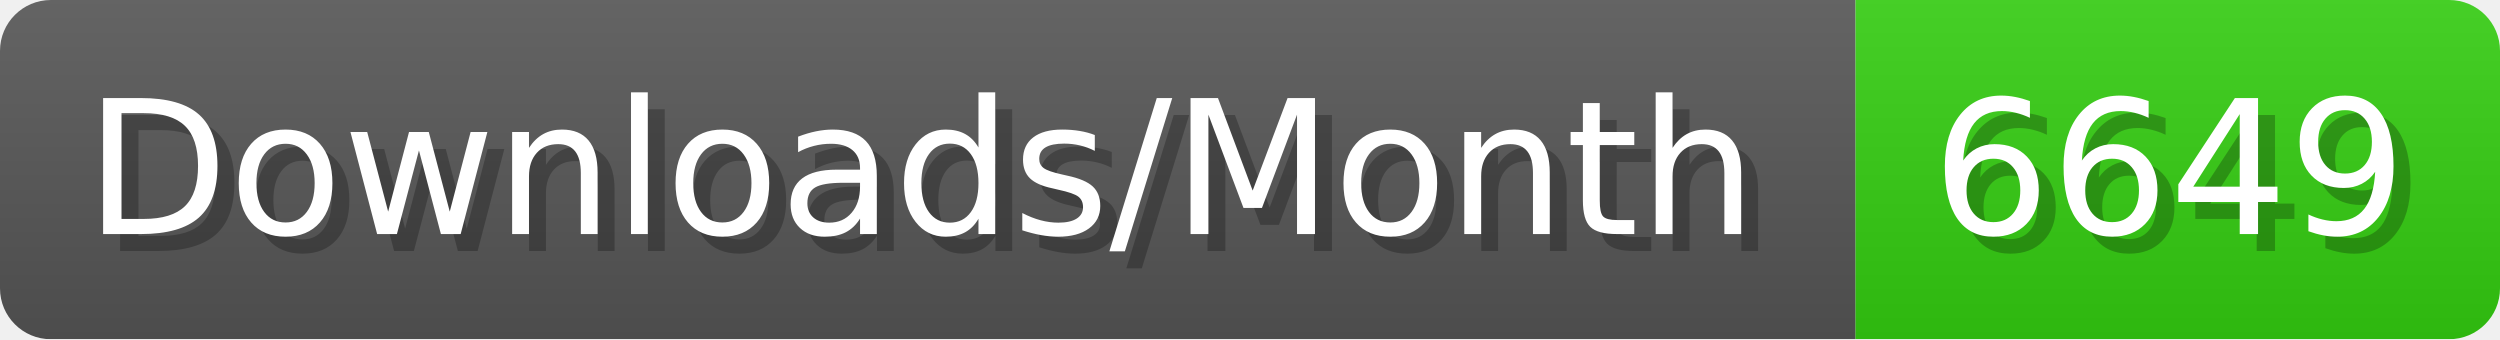
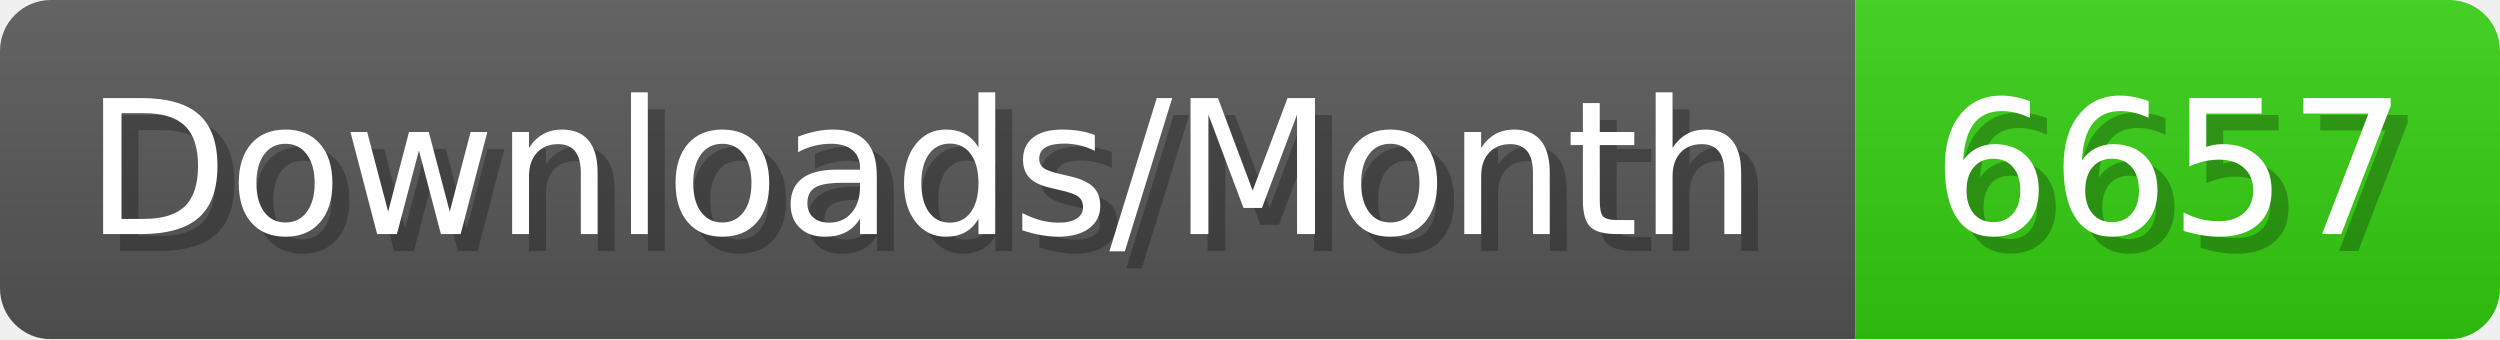
- <svg xmlns="http://www.w3.org/2000/svg" width="147.4" height="20" viewBox="0 0 1474 200" role="img" aria-label="Downloads/Month: 6649">
+ <svg xmlns="http://www.w3.org/2000/svg" width="147.4" height="20" viewBox="0 0 1474 200" role="img" aria-label="Downloads/Month: 6657">
  <linearGradient id="YlXUI" x2="0" y2="100%">
    <stop offset="0" stop-opacity=".1" stop-color="#EEE" />
    <stop offset="1" stop-opacity=".1" />
  </linearGradient>
  <mask id="JHhop">
    <rect width="1474" height="200" rx="30" fill="#FFF" />
  </mask>
  <g mask="url(#JHhop)">
    <rect width="1094" height="200" fill="#555" />
    <rect width="380" height="200" fill="#3C1" x="1094" />
    <rect width="1474" height="200" fill="url(#YlXUI)" />
  </g>
  <g aria-hidden="true" fill="#fff" text-anchor="start" font-family="Verdana,DejaVu Sans,sans-serif" font-size="110">
    <text x="60" y="148" textLength="994" fill="#000" opacity="0.25">Downloads/Month</text>
    <text x="50" y="138" textLength="994">Downloads/Month</text>
-     <text x="1149" y="148" textLength="280" fill="#000" opacity="0.25">6649</text>
-     <text x="1139" y="138" textLength="280">6649</text>
+     <text x="1149" y="148" textLength="280" fill="#000" opacity="0.25">6657</text>
+     <text x="1139" y="138" textLength="280">6657</text>
  </g>
</svg>
